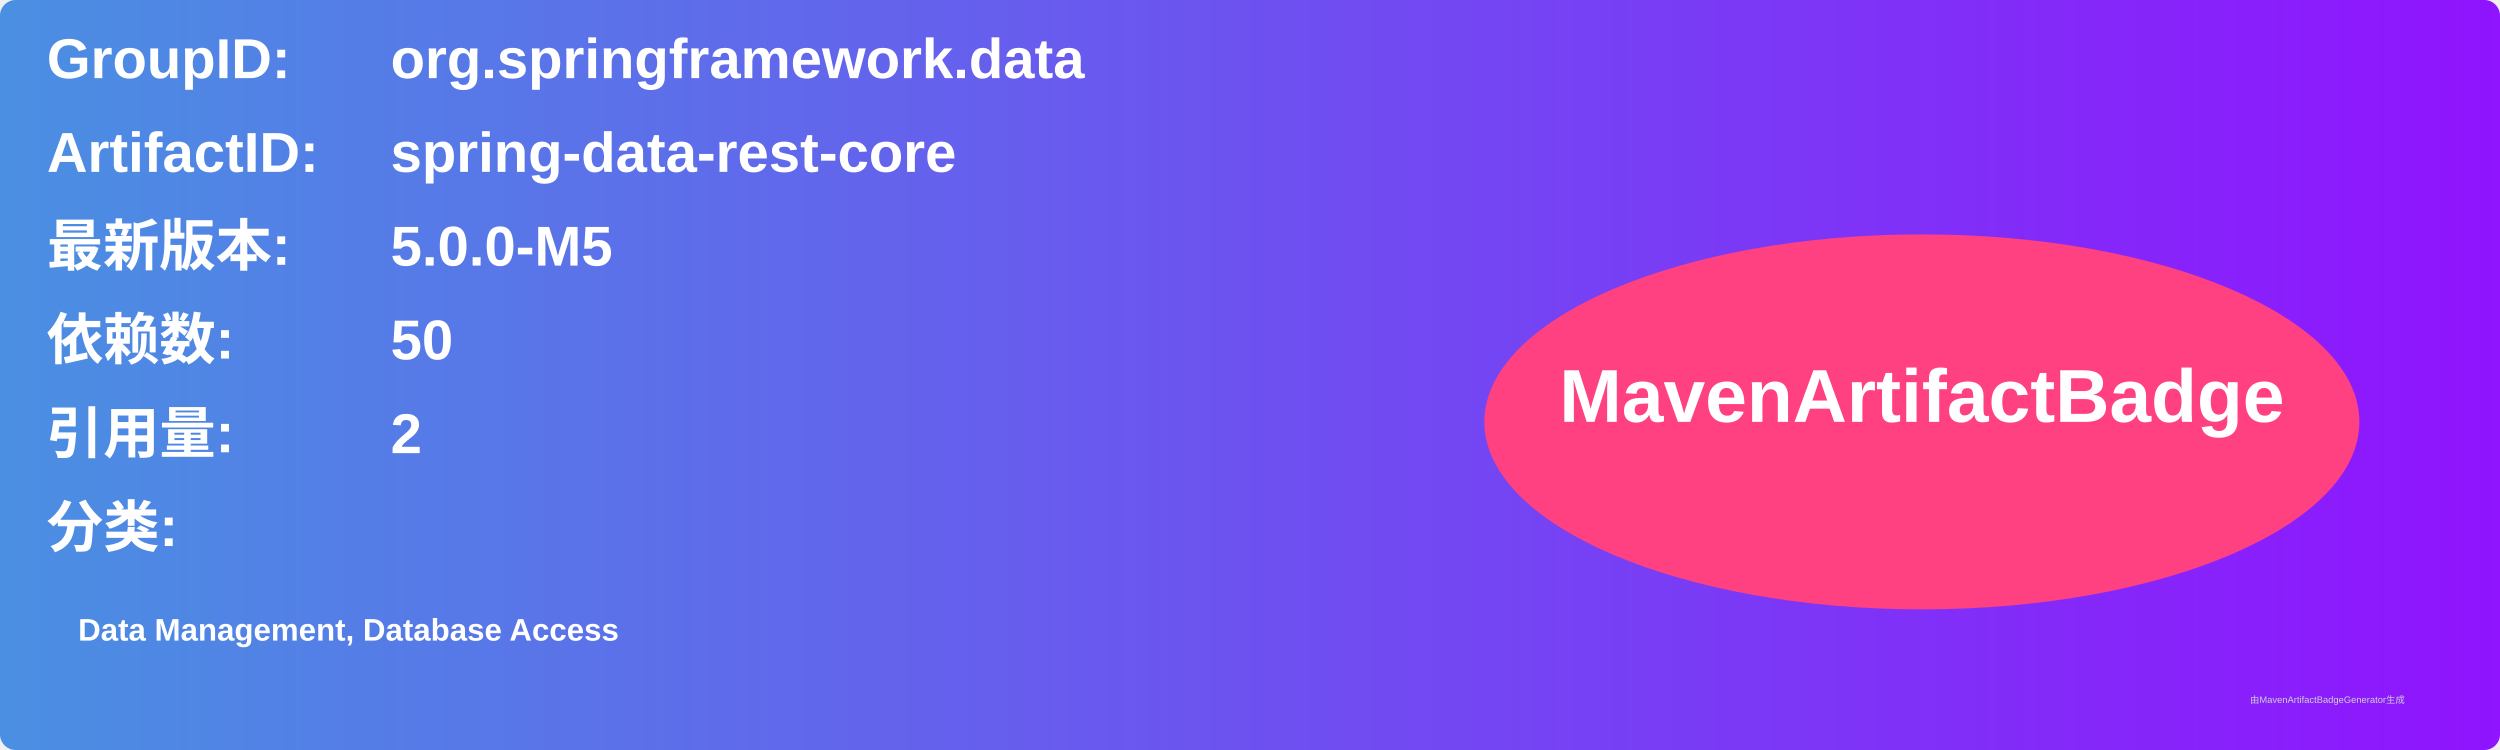
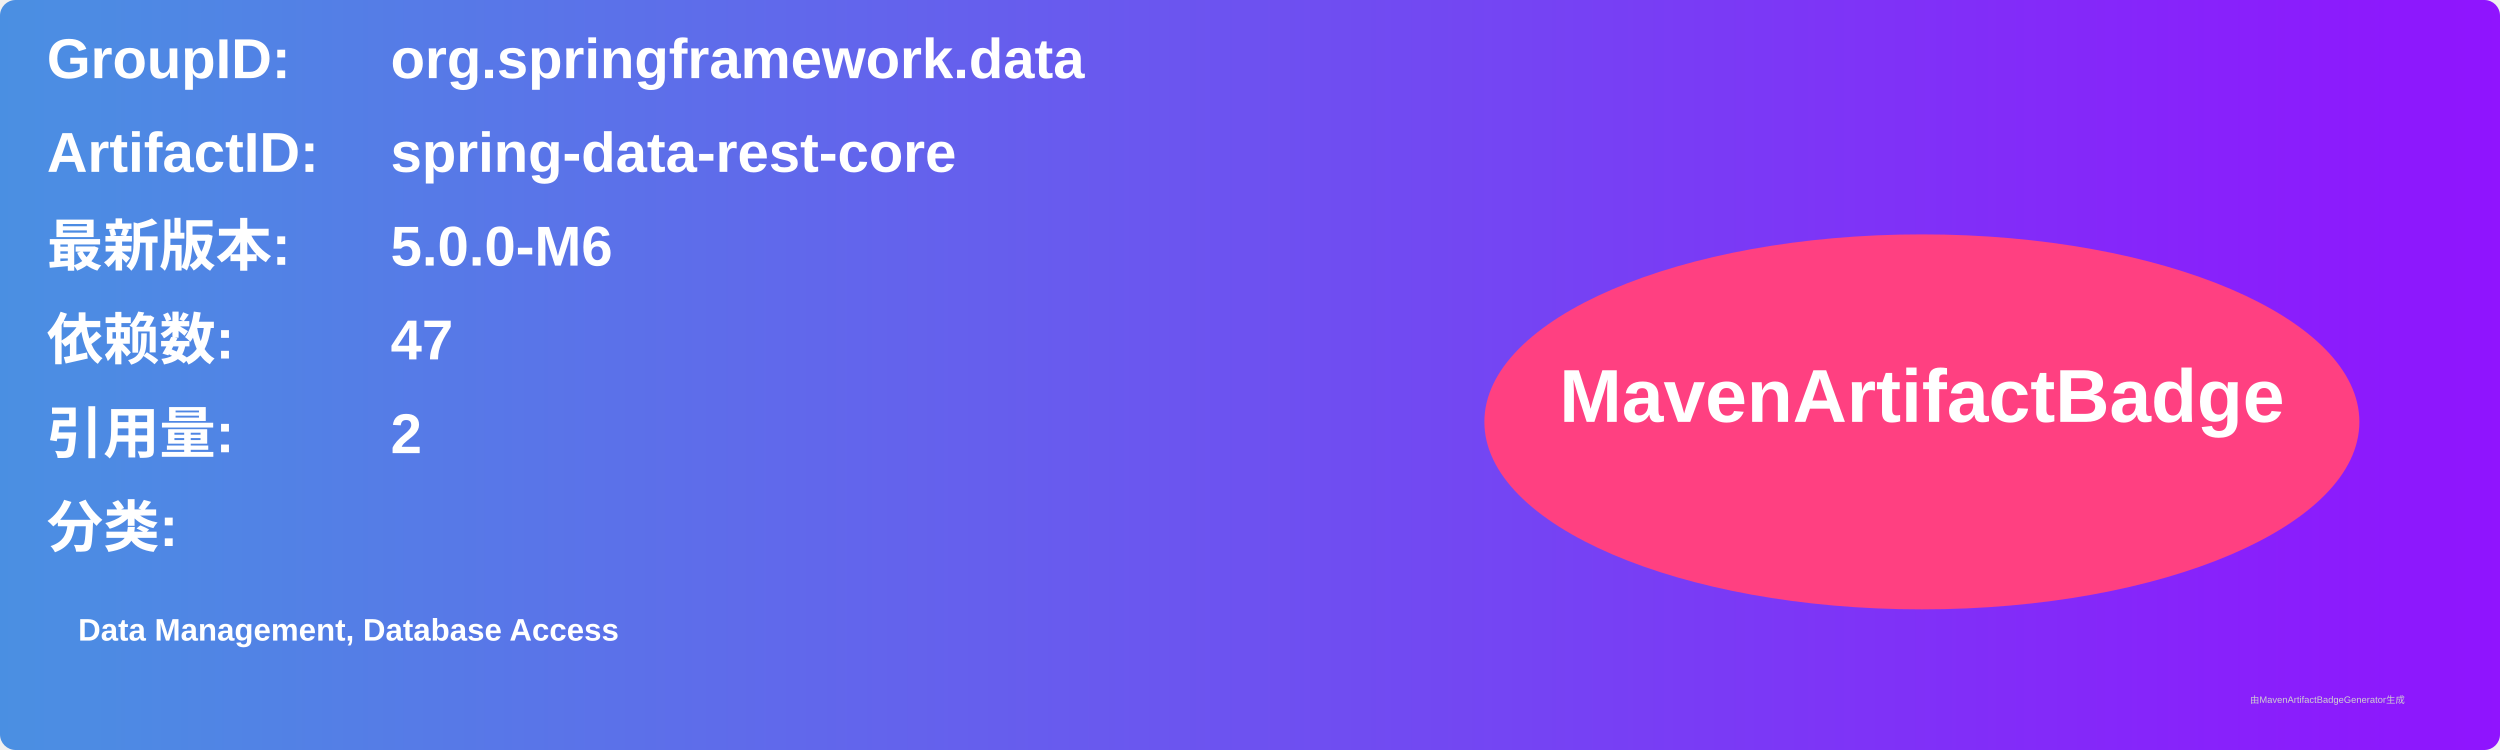
<svg xmlns="http://www.w3.org/2000/svg" width="800" height="240" viewBox="0 0 800 240">
  <linearGradient id="grad" x1="0%" y1="0%" x2="100%" y2="0%">
    <stop offset="0%" stop-color="#4a90e2" />
    <stop offset="100%" stop-color="#9013fe" />
  </linearGradient>
  <rect width="100%" height="100%" rx="5" ry="5" fill="url(#grad)" />
  <g transform="translate(15, 15)">
    <text x="0" y="10" font-family="Arial" font-size="18" fill="white" font-weight="bold" width="260">GroupID:</text>
    <text x="110" y="10" font-family="Arial" font-size="18" fill="white" font-weight="bold" width="460">org.springframework.data</text>
    <text x="0" y="40" font-family="Arial" font-size="18" fill="white" font-weight="bold" width="260">ArtifactID:</text>
    <text x="110" y="40" font-family="Arial" font-size="18" fill="white" font-weight="bold" width="460">spring-data-rest-core</text>
    <text x="0" y="70" font-family="Arial" font-size="18" fill="white" font-weight="bold">最新版本:</text>
    <text x="110" y="70" font-family="Arial" font-size="18" fill="white" font-weight="bold">
-       <tspan font-weight="bold">5.0.0-M5</tspan>
+       <tspan font-weight="bold">5.0.0-M6</tspan>
    </text>
    <text x="0" y="100" font-family="Arial" font-size="18" fill="white" font-weight="bold">依赖数: </text>
    <text x="110" y="100" font-family="Arial" font-size="18" fill="white">
-       <tspan font-weight="bold">50</tspan>
+       <tspan font-weight="bold">47</tspan>
    </text>
    <text x="0" y="130" font-family="Arial" font-size="18" fill="white" font-weight="bold">引用量: </text>
    <text x="110" y="130" font-family="Arial" font-size="18" fill="white">
      <tspan font-weight="bold">2</tspan>
    </text>
    <text x="0" y="160" font-family="Arial" font-size="18" fill="white" font-weight="bold">分类:</text>
    <text x="10" y="190" font-family="Arial" font-size="10" fill="white">
      <tspan font-weight="bold">Data Management, Database Access</tspan>
    </text>
    <ellipse cx="600" cy="120" rx="140" ry="60" fill="#ff4081" />
    <text x="600" y="120" text-anchor="middle" font-family="Arial" font-size="24" fill="white" font-weight="bold">MavenArtifactBadge</text>
  </g>
  <text x="720" y="225" font-family="Arial" font-size="3" fill="#d0d0d0">由MavenArtifactBadgeGenerator生成</text>
</svg>
